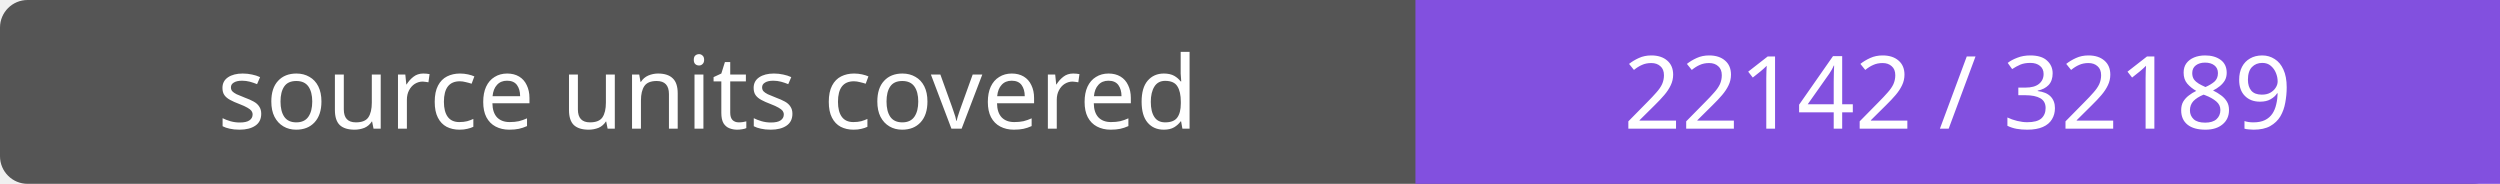
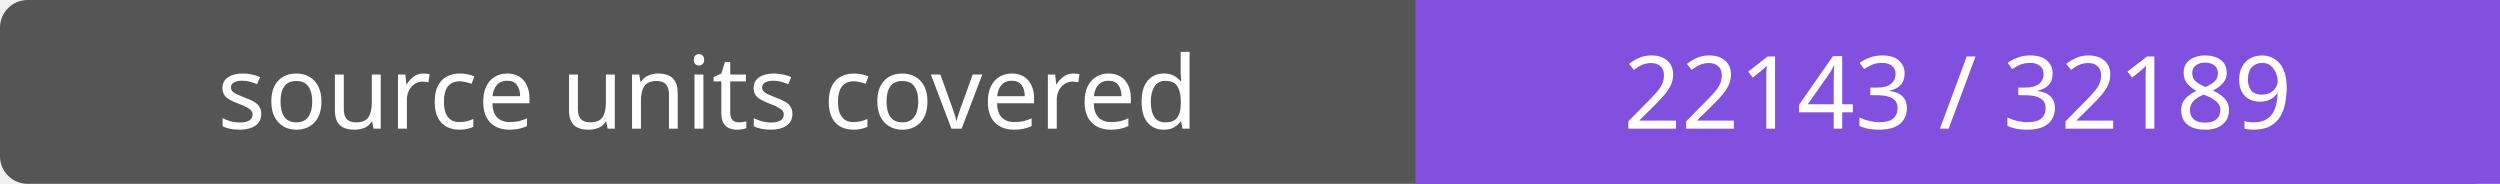
- <svg xmlns="http://www.w3.org/2000/svg" width="272" height="20" role="img" aria-label="source units covered: 22142 / 32189">
+ <svg xmlns="http://www.w3.org/2000/svg" width="272" height="20" role="img" aria-label="source units covered: 22143 / 32189">
  <rect width="272" height="20" rx="3" fill="#555" />
  <path fill="#8250df" d="M154 0h118v20H154z" />
  <g fill="#fff" text-anchor="middle" font-family="Verdana,sans-serif" font-size="11">
    <text x="77.0" y="14">source units covered</text>
-     <text x="213.0" y="14">22142 / 32189</text>
+     <text x="213.0" y="14">22143 / 32189</text>
  </g>
</svg>
